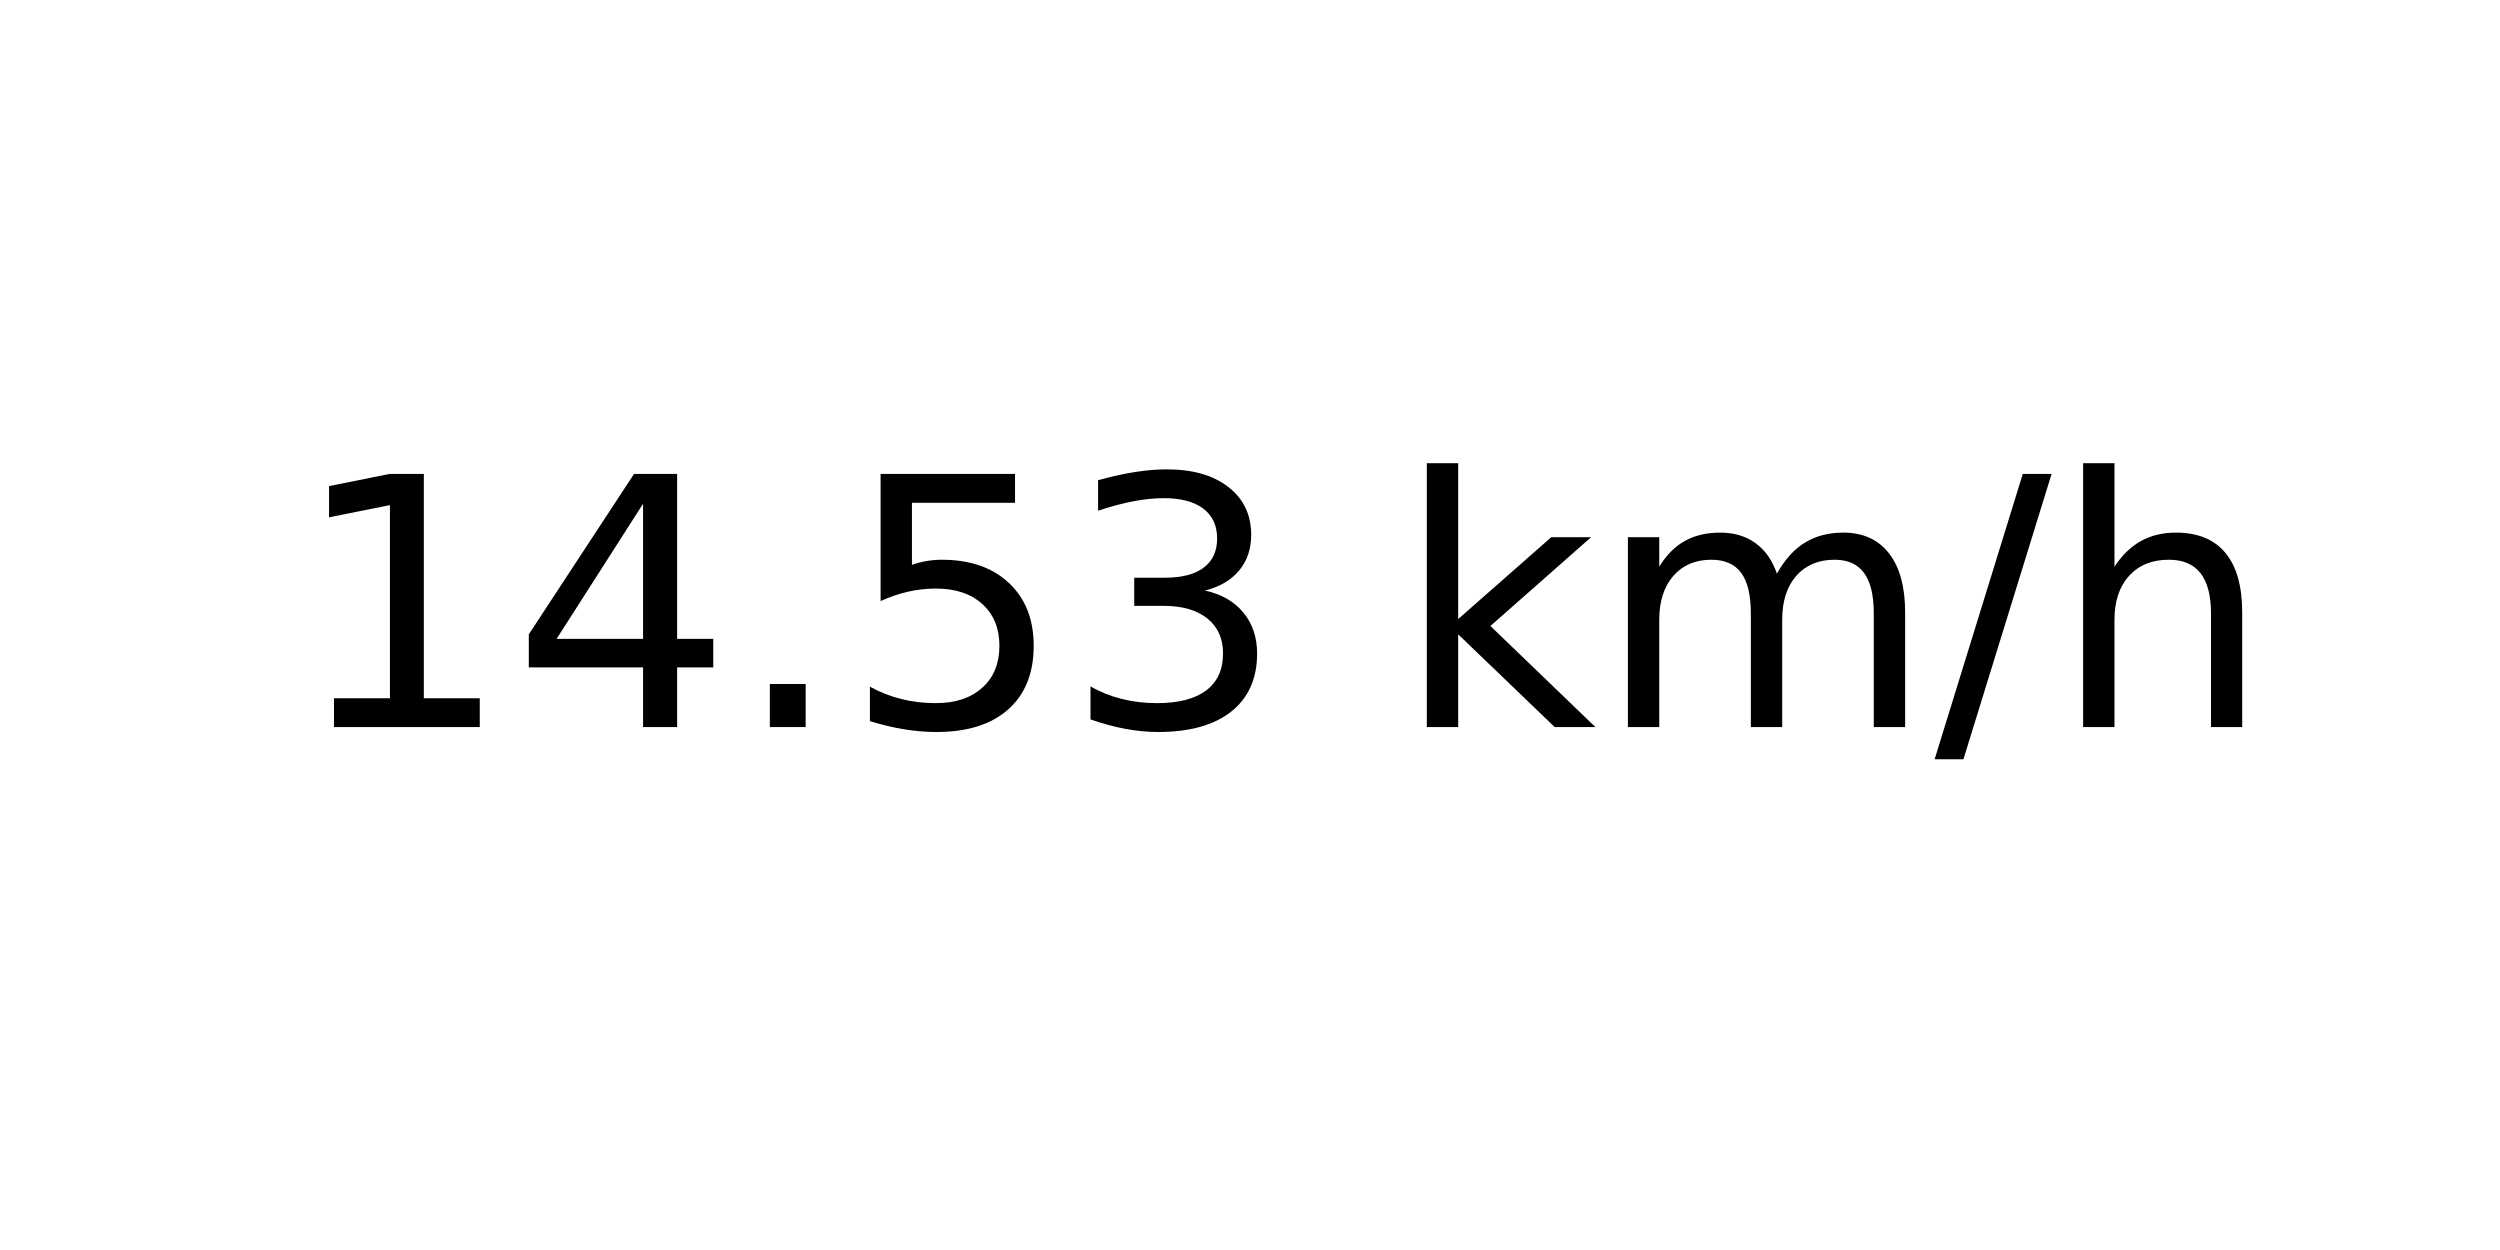
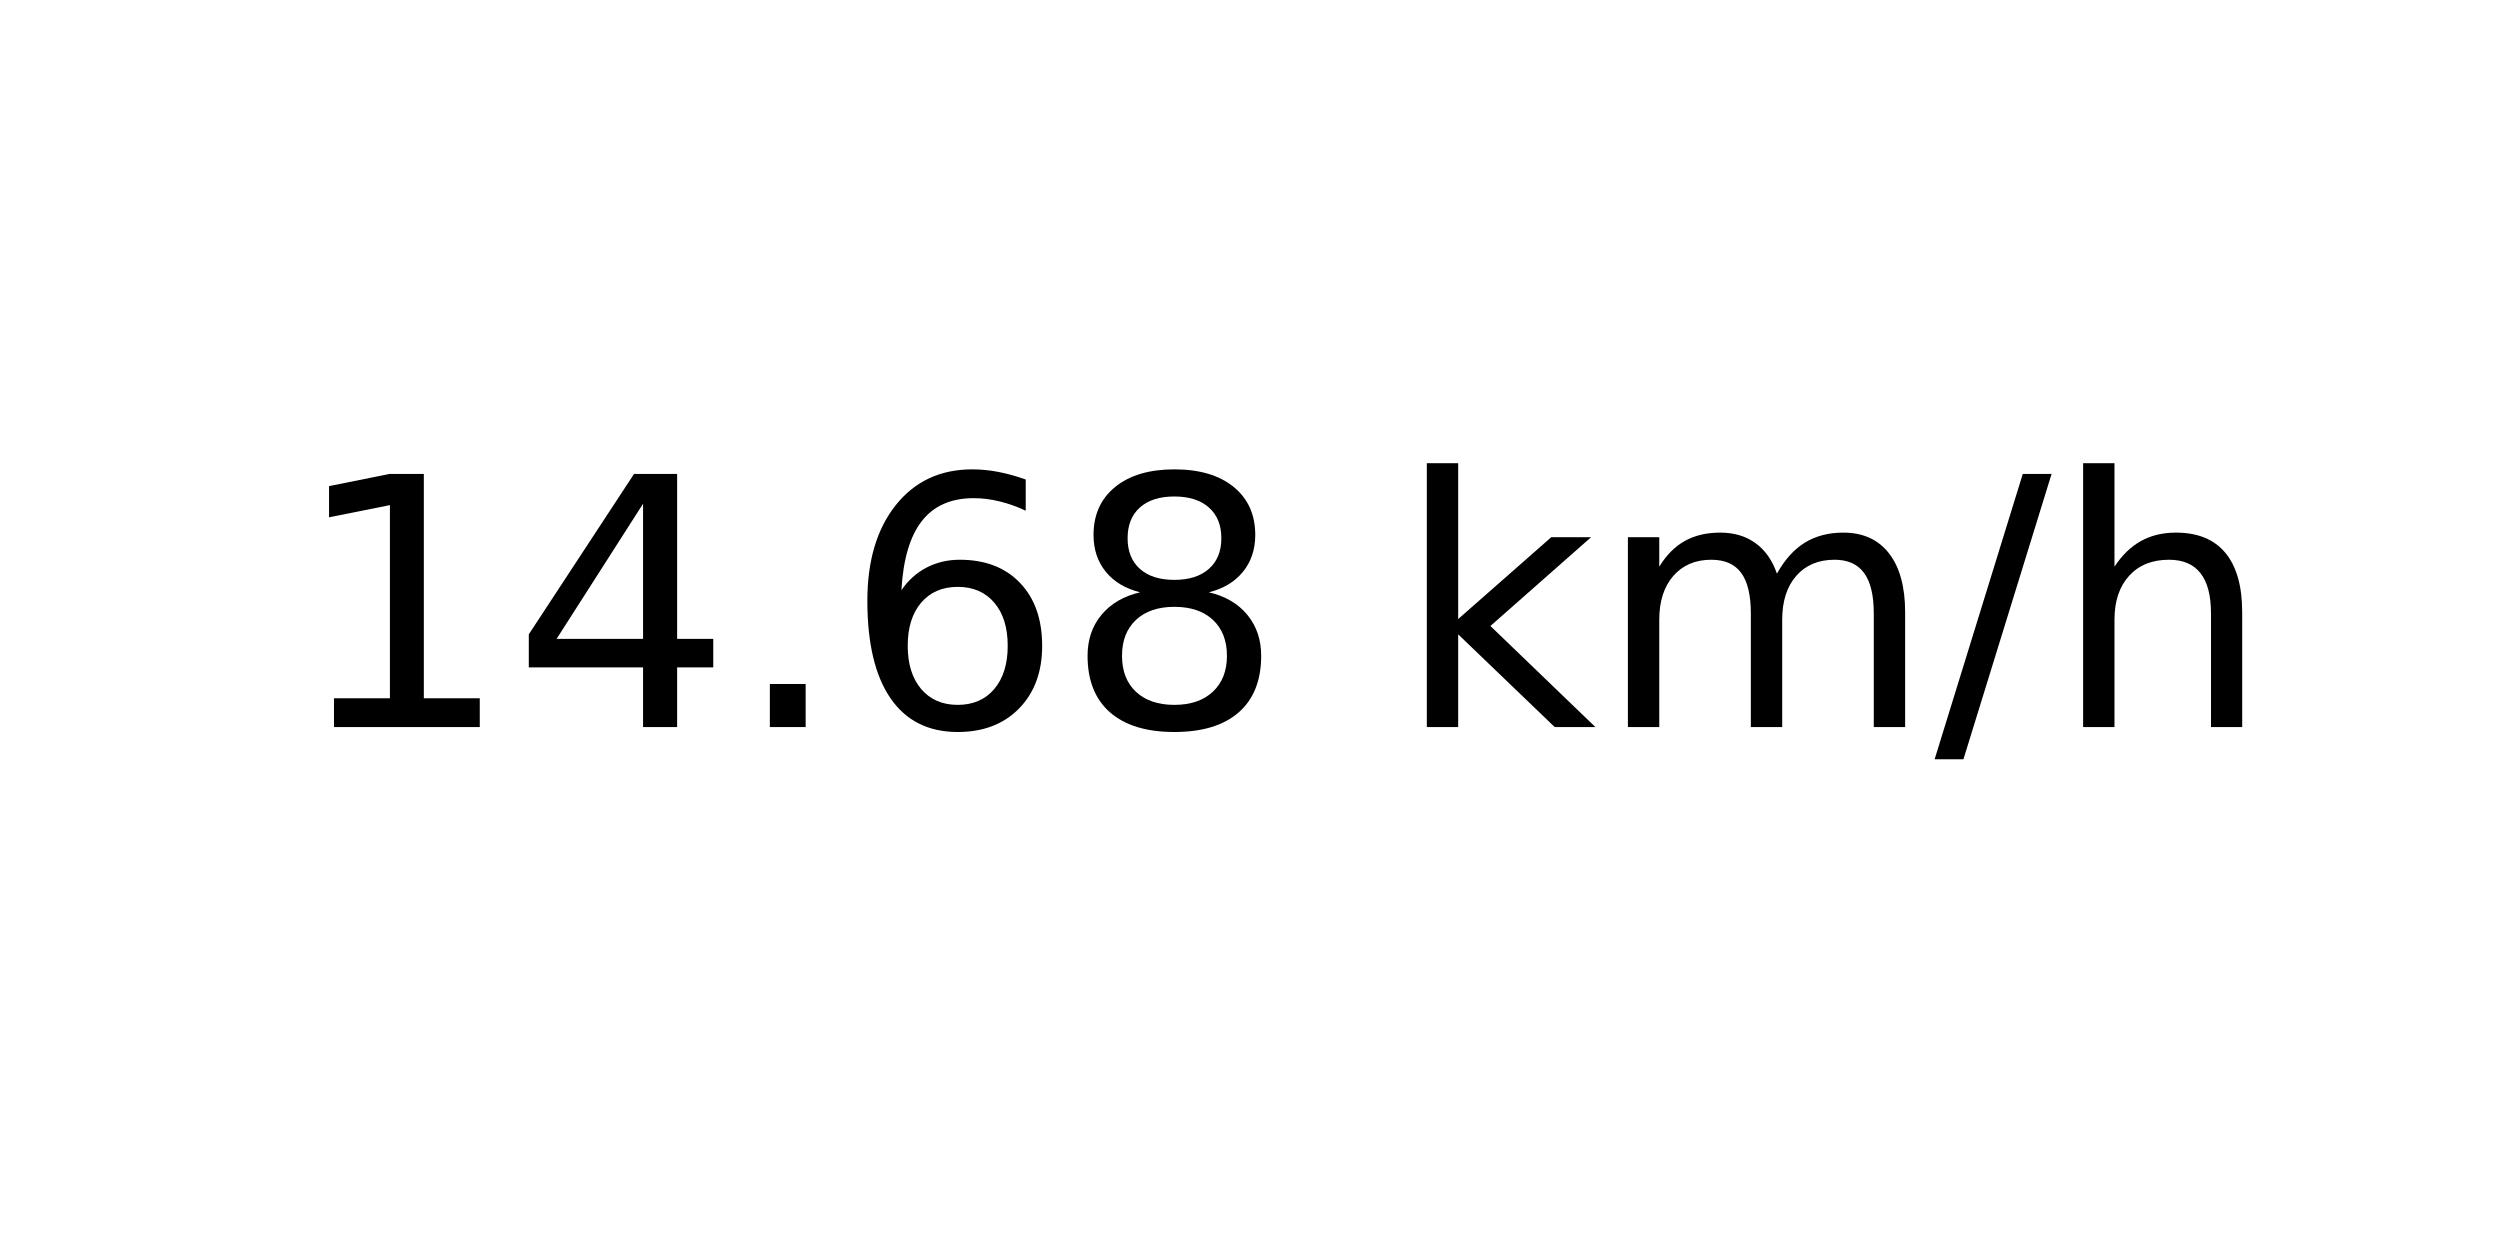
<svg xmlns="http://www.w3.org/2000/svg" xmlns:xlink="http://www.w3.org/1999/xlink" width="72pt" height="36pt" viewBox="0 0 72 36" version="1.1">
  <defs>
    <style type="text/css">*{stroke-linejoin: round; stroke-linecap: butt}</style>
  </defs>
  <g id="figure_1">
    <g id="axes_1">
      <g id="text_1">
        <g transform="translate(8.378125 20.93937) scale(0.1 -0.1)">
          <defs>
            <path id="DejaVuSans-31" d="M 794 531  L 1825 531  L 1825 4091  L 703 3866  L 703 4441  L 1819 4666  L 2450 4666  L 2450 531  L 3481 531  L 3481 0  L 794 0  L 794 531  z " transform="scale(0.015625)" />
            <path id="DejaVuSans-34" d="M 2419 4116  L 825 1625  L 2419 1625  L 2419 4116  z M 2253 4666  L 3047 4666  L 3047 1625  L 3713 1625  L 3713 1100  L 3047 1100  L 3047 0  L 2419 0  L 2419 1100  L 313 1100  L 313 1709  L 2253 4666  z " transform="scale(0.015625)" />
            <path id="DejaVuSans-2e" d="M 684 794  L 1344 794  L 1344 0  L 684 0  L 684 794  z " transform="scale(0.015625)" />
-             <path id="DejaVuSans-35" d="M 691 4666  L 3169 4666  L 3169 4134  L 1269 4134  L 1269 2991  Q 1406 3038 1543 3061  Q 1681 3084 1819 3084  Q 2600 3084 3056 2656  Q 3513 2228 3513 1497  Q 3513 744 3044 326  Q 2575 -91 1722 -91  Q 1428 -91 1123 -41  Q 819 9 494 109  L 494 744  Q 775 591 1075 516  Q 1375 441 1709 441  Q 2250 441 2565 725  Q 2881 1009 2881 1497  Q 2881 1984 2565 2268  Q 2250 2553 1709 2553  Q 1456 2553 1204 2497  Q 953 2441 691 2322  L 691 4666  z " transform="scale(0.015625)" />
-             <path id="DejaVuSans-33" d="M 2597 2516  Q 3050 2419 3304 2112  Q 3559 1806 3559 1356  Q 3559 666 3084 287  Q 2609 -91 1734 -91  Q 1441 -91 1130 -33  Q 819 25 488 141  L 488 750  Q 750 597 1062 519  Q 1375 441 1716 441  Q 2309 441 2620 675  Q 2931 909 2931 1356  Q 2931 1769 2642 2001  Q 2353 2234 1838 2234  L 1294 2234  L 1294 2753  L 1863 2753  Q 2328 2753 2575 2939  Q 2822 3125 2822 3475  Q 2822 3834 2567 4026  Q 2313 4219 1838 4219  Q 1578 4219 1281 4162  Q 984 4106 628 3988  L 628 4550  Q 988 4650 1302 4700  Q 1616 4750 1894 4750  Q 2613 4750 3031 4423  Q 3450 4097 3450 3541  Q 3450 3153 3228 2886  Q 3006 2619 2597 2516  z " transform="scale(0.015625)" />
+             <path id="DejaVuSans-36" d="M 2113 2584  Q 1688 2584 1439 2293  Q 1191 2003 1191 1497  Q 1191 994 1439 701  Q 1688 409 2113 409  Q 2538 409 2786 701  Q 3034 994 3034 1497  Q 3034 2003 2786 2293  Q 2538 2584 2113 2584  z M 3366 4563  L 3366 3988  Q 3128 4100 2886 4159  Q 2644 4219 2406 4219  Q 1781 4219 1451 3797  Q 1122 3375 1075 2522  Q 1259 2794 1537 2939  Q 1816 3084 2150 3084  Q 2853 3084 3261 2657  Q 3669 2231 3669 1497  Q 3669 778 3244 343  Q 2819 -91 2113 -91  Q 1303 -91 875 529  Q 447 1150 447 2328  Q 447 3434 972 4092  Q 1497 4750 2381 4750  Q 2619 4750 2861 4703  Q 3103 4656 3366 4563  z " transform="scale(0.015625)" />
+             <path id="DejaVuSans-38" d="M 2034 2216  Q 1584 2216 1326 1975  Q 1069 1734 1069 1313  Q 1069 891 1326 650  Q 1584 409 2034 409  Q 2484 409 2743 651  Q 3003 894 3003 1313  Q 3003 1734 2745 1975  Q 2488 2216 2034 2216  z M 1403 2484  Q 997 2584 770 2862  Q 544 3141 544 3541  Q 544 4100 942 4425  Q 1341 4750 2034 4750  Q 2731 4750 3128 4425  Q 3525 4100 3525 3541  Q 3525 3141 3298 2862  Q 3072 2584 2669 2484  Q 3125 2378 3379 2068  Q 3634 1759 3634 1313  Q 3634 634 3220 271  Q 2806 -91 2034 -91  Q 1263 -91 848 271  Q 434 634 434 1313  Q 434 1759 690 2068  Q 947 2378 1403 2484  z M 1172 3481  Q 1172 3119 1398 2916  Q 1625 2713 2034 2713  Q 2441 2713 2670 2916  Q 2900 3119 2900 3481  Q 2900 3844 2670 4047  Q 2441 4250 2034 4250  Q 1625 4250 1398 4047  Q 1172 3844 1172 3481  z " transform="scale(0.015625)" />
            <path id="DejaVuSans-20" transform="scale(0.015625)" />
            <path id="DejaVuSans-6b" d="M 581 4863  L 1159 4863  L 1159 1991  L 2875 3500  L 3609 3500  L 1753 1863  L 3688 0  L 2938 0  L 1159 1709  L 1159 0  L 581 0  L 581 4863  z " transform="scale(0.015625)" />
            <path id="DejaVuSans-6d" d="M 3328 2828  Q 3544 3216 3844 3400  Q 4144 3584 4550 3584  Q 5097 3584 5394 3201  Q 5691 2819 5691 2113  L 5691 0  L 5113 0  L 5113 2094  Q 5113 2597 4934 2840  Q 4756 3084 4391 3084  Q 3944 3084 3684 2787  Q 3425 2491 3425 1978  L 3425 0  L 2847 0  L 2847 2094  Q 2847 2600 2669 2842  Q 2491 3084 2119 3084  Q 1678 3084 1418 2786  Q 1159 2488 1159 1978  L 1159 0  L 581 0  L 581 3500  L 1159 3500  L 1159 2956  Q 1356 3278 1631 3431  Q 1906 3584 2284 3584  Q 2666 3584 2933 3390  Q 3200 3197 3328 2828  z " transform="scale(0.015625)" />
            <path id="DejaVuSans-2f" d="M 1625 4666  L 2156 4666  L 531 -594  L 0 -594  L 1625 4666  z " transform="scale(0.015625)" />
            <path id="DejaVuSans-68" d="M 3513 2113  L 3513 0  L 2938 0  L 2938 2094  Q 2938 2591 2744 2837  Q 2550 3084 2163 3084  Q 1697 3084 1428 2787  Q 1159 2491 1159 1978  L 1159 0  L 581 0  L 581 4863  L 1159 4863  L 1159 2956  Q 1366 3272 1645 3428  Q 1925 3584 2291 3584  Q 2894 3584 3203 3211  Q 3513 2838 3513 2113  z " transform="scale(0.015625)" />
          </defs>
          <use xlink:href="#DejaVuSans-31" />
          <use xlink:href="#DejaVuSans-34" x="63.623" />
          <use xlink:href="#DejaVuSans-2e" x="127.246" />
-           <use xlink:href="#DejaVuSans-35" x="159.033" />
-           <use xlink:href="#DejaVuSans-33" x="222.656" />
+           <use xlink:href="#DejaVuSans-36" x="159.033" />
+           <use xlink:href="#DejaVuSans-38" x="222.656" />
          <use xlink:href="#DejaVuSans-20" x="286.279" />
          <use xlink:href="#DejaVuSans-6b" x="318.066" />
          <use xlink:href="#DejaVuSans-6d" x="375.977" />
          <use xlink:href="#DejaVuSans-2f" x="473.389" />
          <use xlink:href="#DejaVuSans-68" x="507.08" />
        </g>
      </g>
    </g>
  </g>
</svg>
